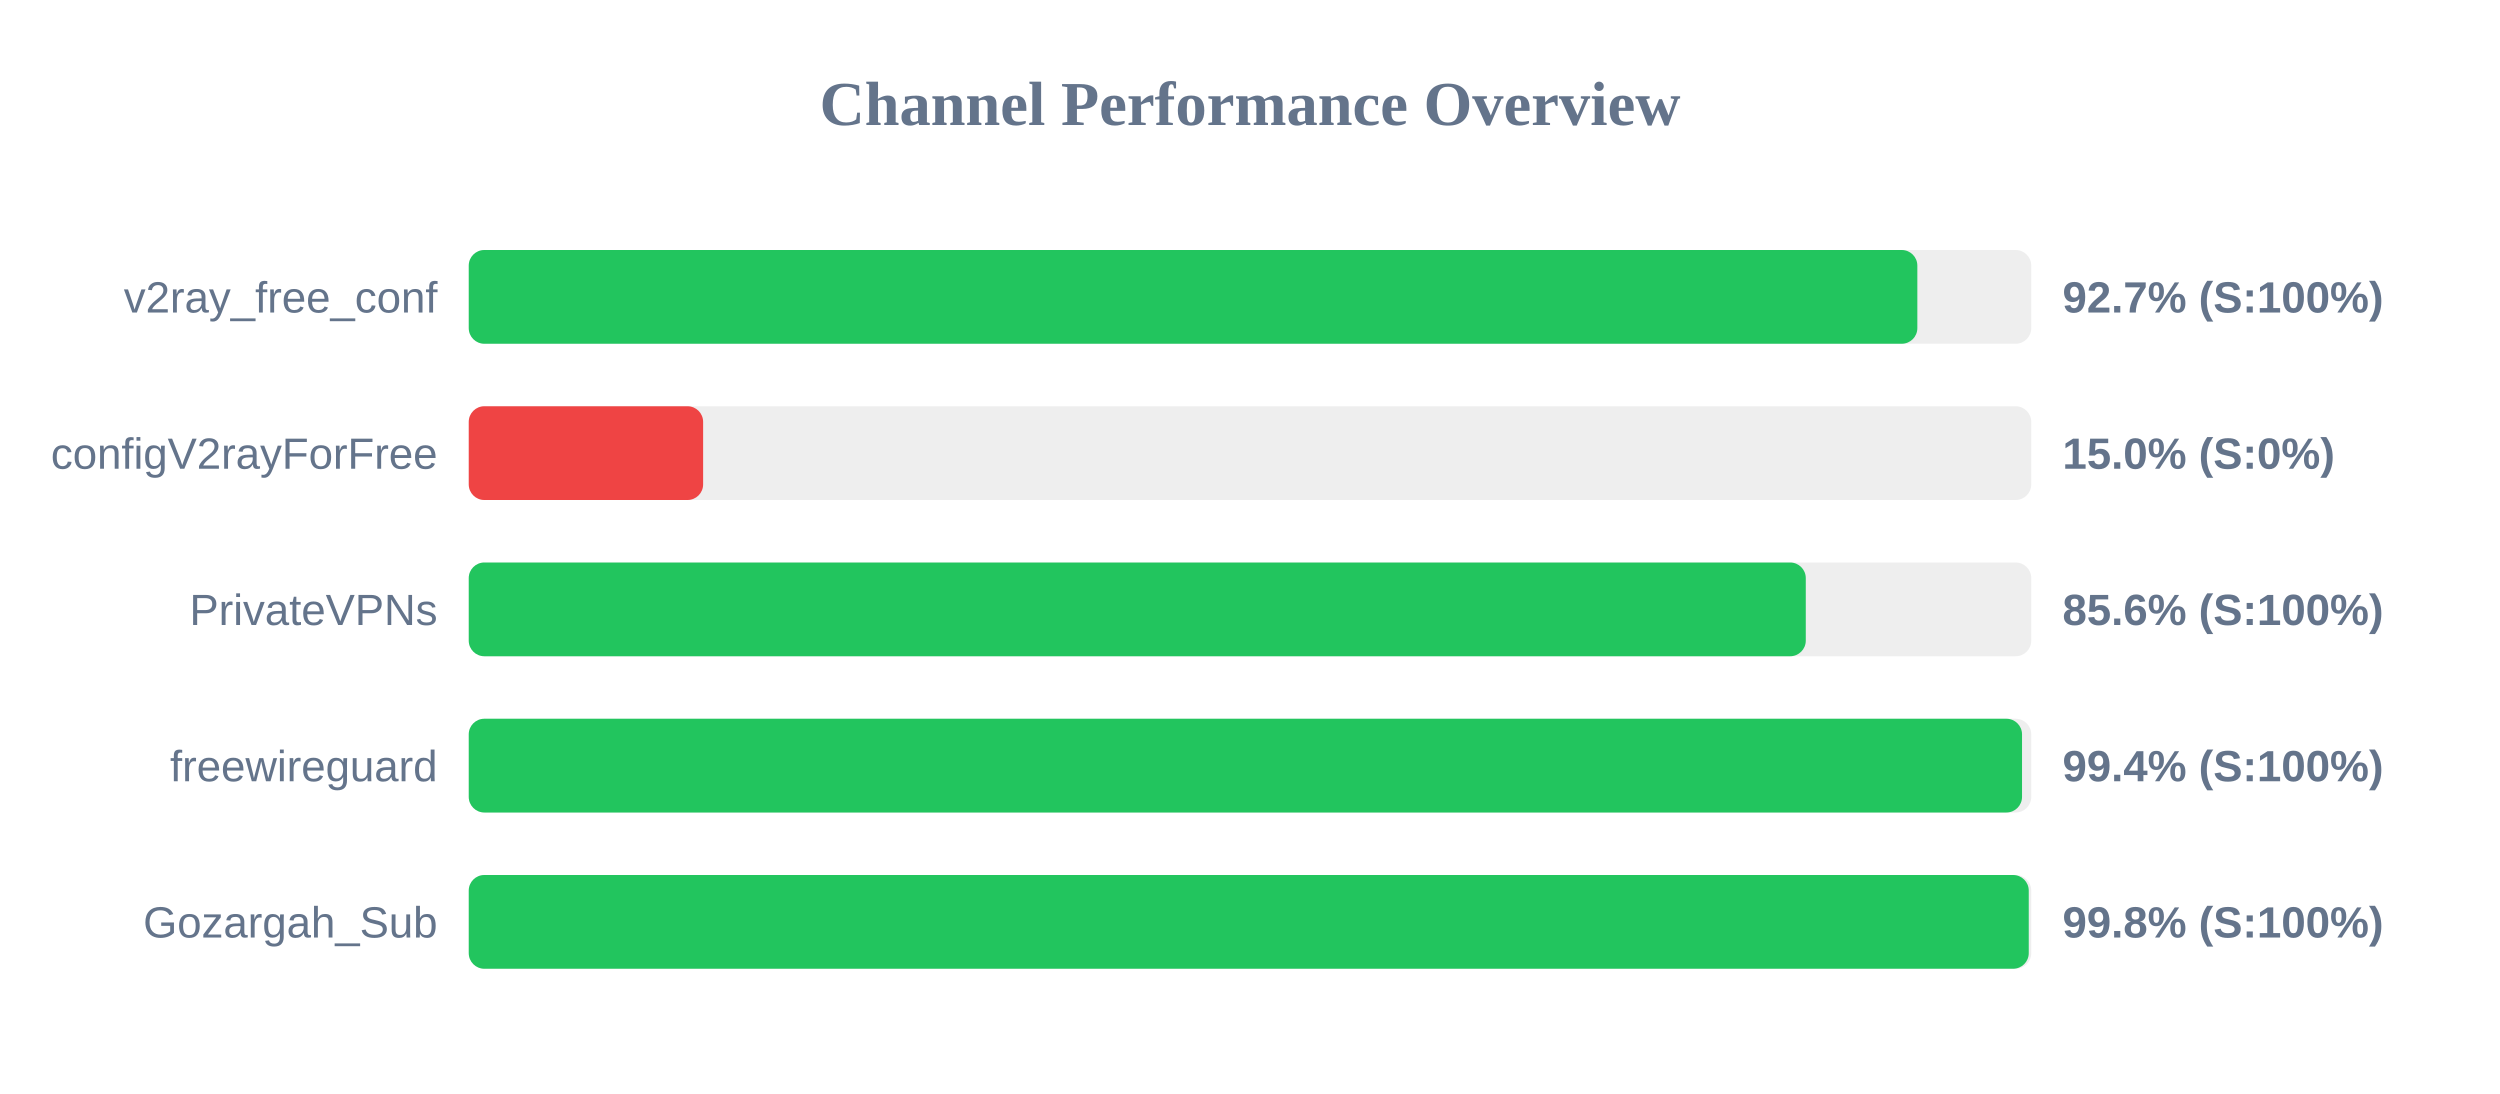
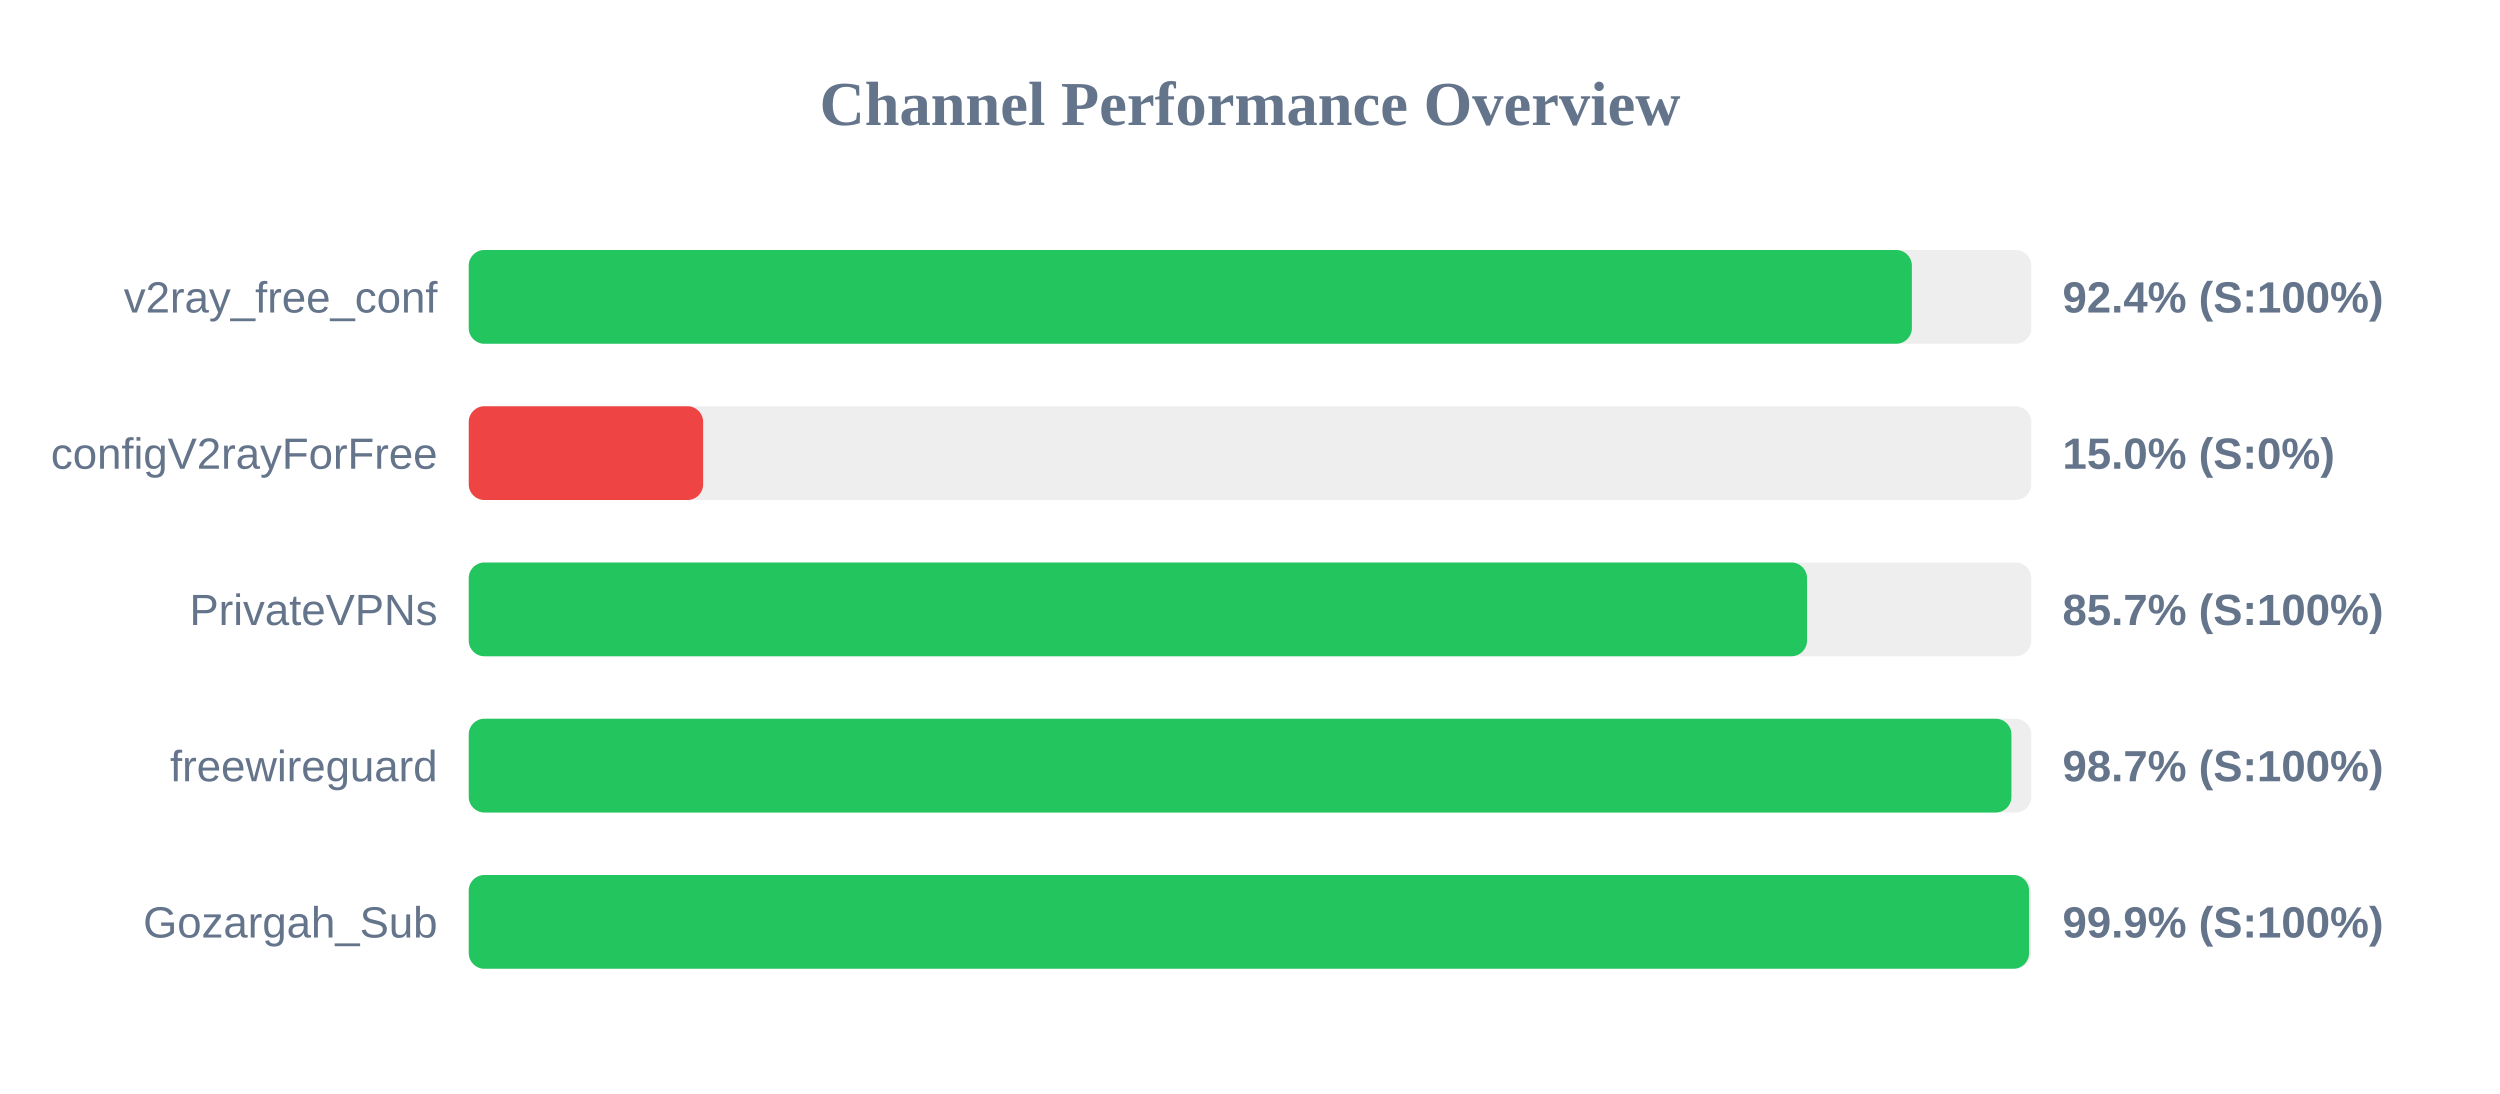
<svg xmlns="http://www.w3.org/2000/svg" width="800" height="350" version="1.1">
  <style>
        .row { font: 14px Arial; fill: #64748b; }
        .score { font: bold 14px Arial; fill: #64748b; }
    </style>
  <text x="400" y="40" text-anchor="middle" font-size="20px" font-weight="bold" fill="#64748b">Channel Performance Overview</text>
  <rect x="150" y="80" width="500" height="30" fill="#eee" rx="5" />
-   <rect x="150" y="80" width="463.55" height="30" fill="#22c55e" rx="5" />
+   <rect x="150" y="80" width="461.8" height="30" fill="#22c55e" rx="5" />
  <text x="140" y="100" text-anchor="end" class="row">v2ray_free_conf</text>
-   <text x="660" y="100" text-anchor="start" class="score">92.7% (S:100%)</text>
+   <text x="660" y="100" text-anchor="start" class="score">92.4% (S:100%)</text>
  <rect x="150" y="130" width="500" height="30" fill="#eee" rx="5" />
  <rect x="150" y="130" width="75.0" height="30" fill="#ef4444" rx="5" />
  <text x="140" y="150" text-anchor="end" class="row">configV2rayForFree</text>
  <text x="660" y="150" text-anchor="start" class="score">15.0% (S:0%)</text>
  <rect x="150" y="180" width="500" height="30" fill="#eee" rx="5" />
-   <rect x="150" y="180" width="427.85" height="30" fill="#22c55e" rx="5" />
+   <rect x="150" y="180" width="428.25" height="30" fill="#22c55e" rx="5" />
  <text x="140" y="200" text-anchor="end" class="row">PrivateVPNs</text>
-   <text x="660" y="200" text-anchor="start" class="score">85.6% (S:100%)</text>
+   <text x="660" y="200" text-anchor="start" class="score">85.7% (S:100%)</text>
  <rect x="150" y="230" width="500" height="30" fill="#eee" rx="5" />
-   <rect x="150" y="230" width="497.05" height="30" fill="#22c55e" rx="5" />
+   <rect x="150" y="230" width="493.65" height="30" fill="#22c55e" rx="5" />
  <text x="140" y="250" text-anchor="end" class="row">freewireguard</text>
-   <text x="660" y="250" text-anchor="start" class="score">99.4% (S:100%)</text>
+   <text x="660" y="250" text-anchor="start" class="score">98.7% (S:100%)</text>
  <rect x="150" y="280" width="500" height="30" fill="#eee" rx="5" />
-   <rect x="150" y="280" width="499.2" height="30" fill="#22c55e" rx="5" />
+   <rect x="150" y="280" width="499.3" height="30" fill="#22c55e" rx="5" />
  <text x="140" y="300" text-anchor="end" class="row">Gozargah_Sub</text>
-   <text x="660" y="300" text-anchor="start" class="score">99.8% (S:100%)</text>
+   <text x="660" y="300" text-anchor="start" class="score">99.9% (S:100%)</text>
</svg>
